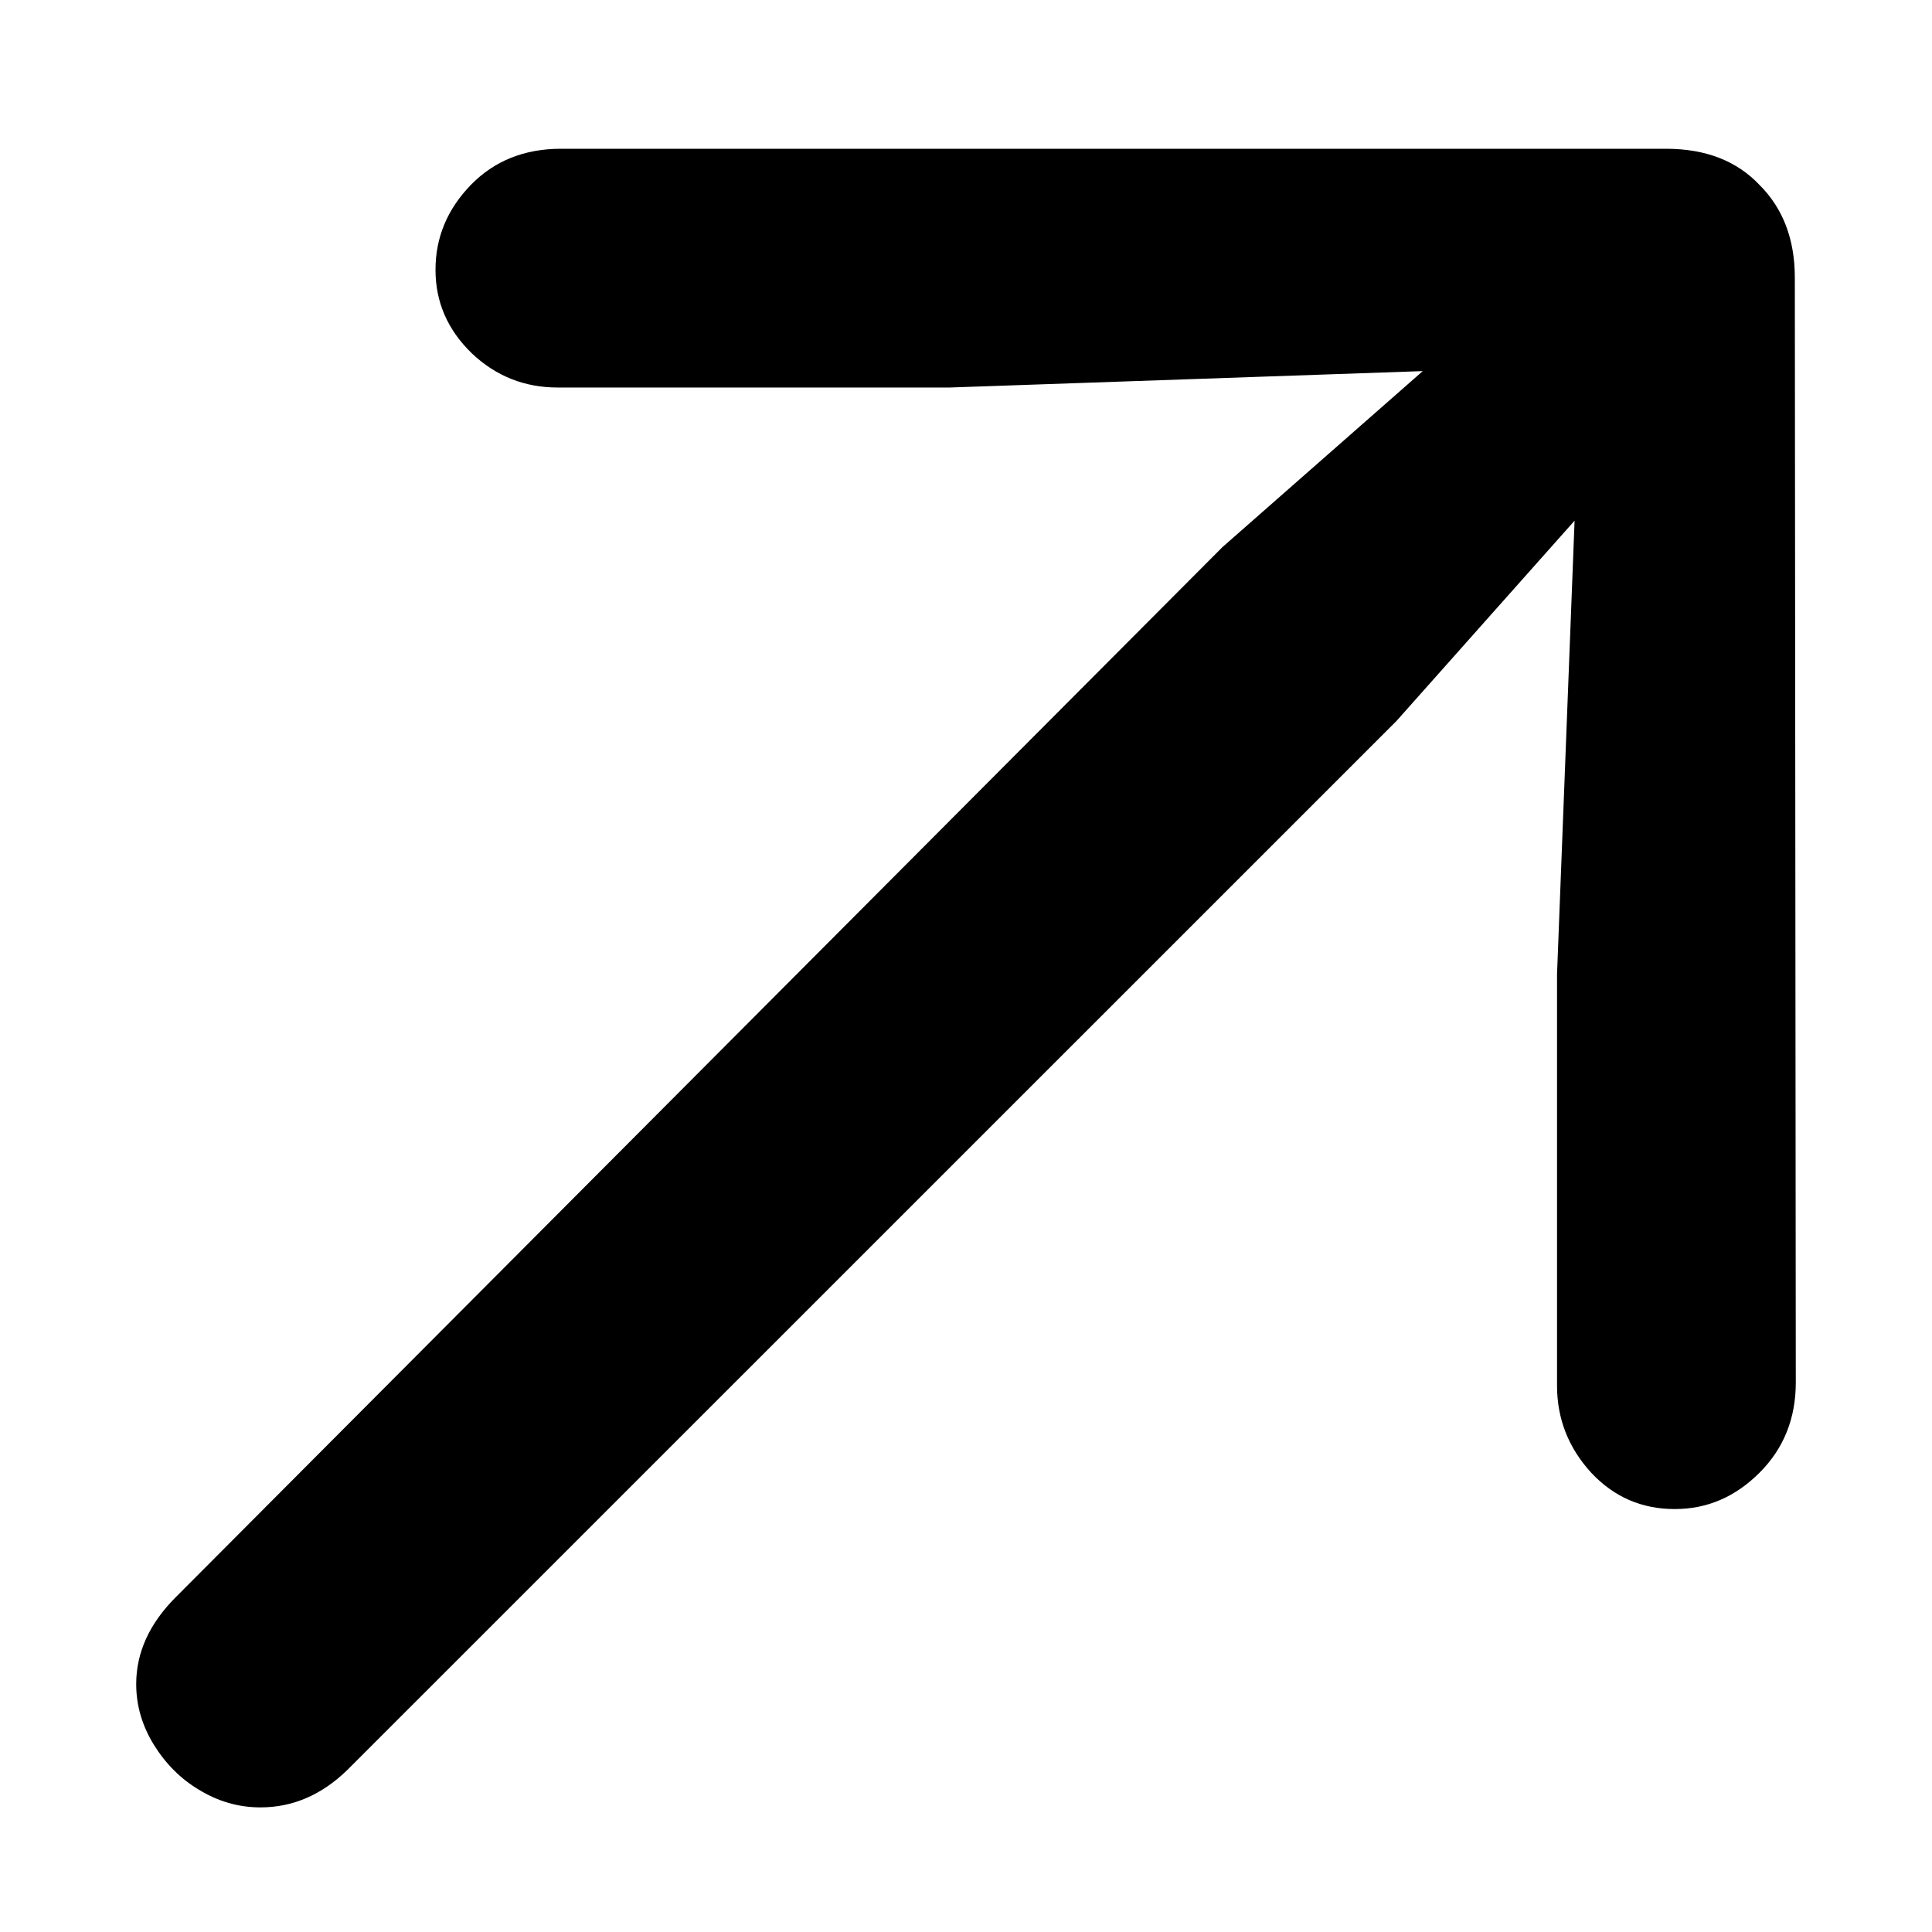
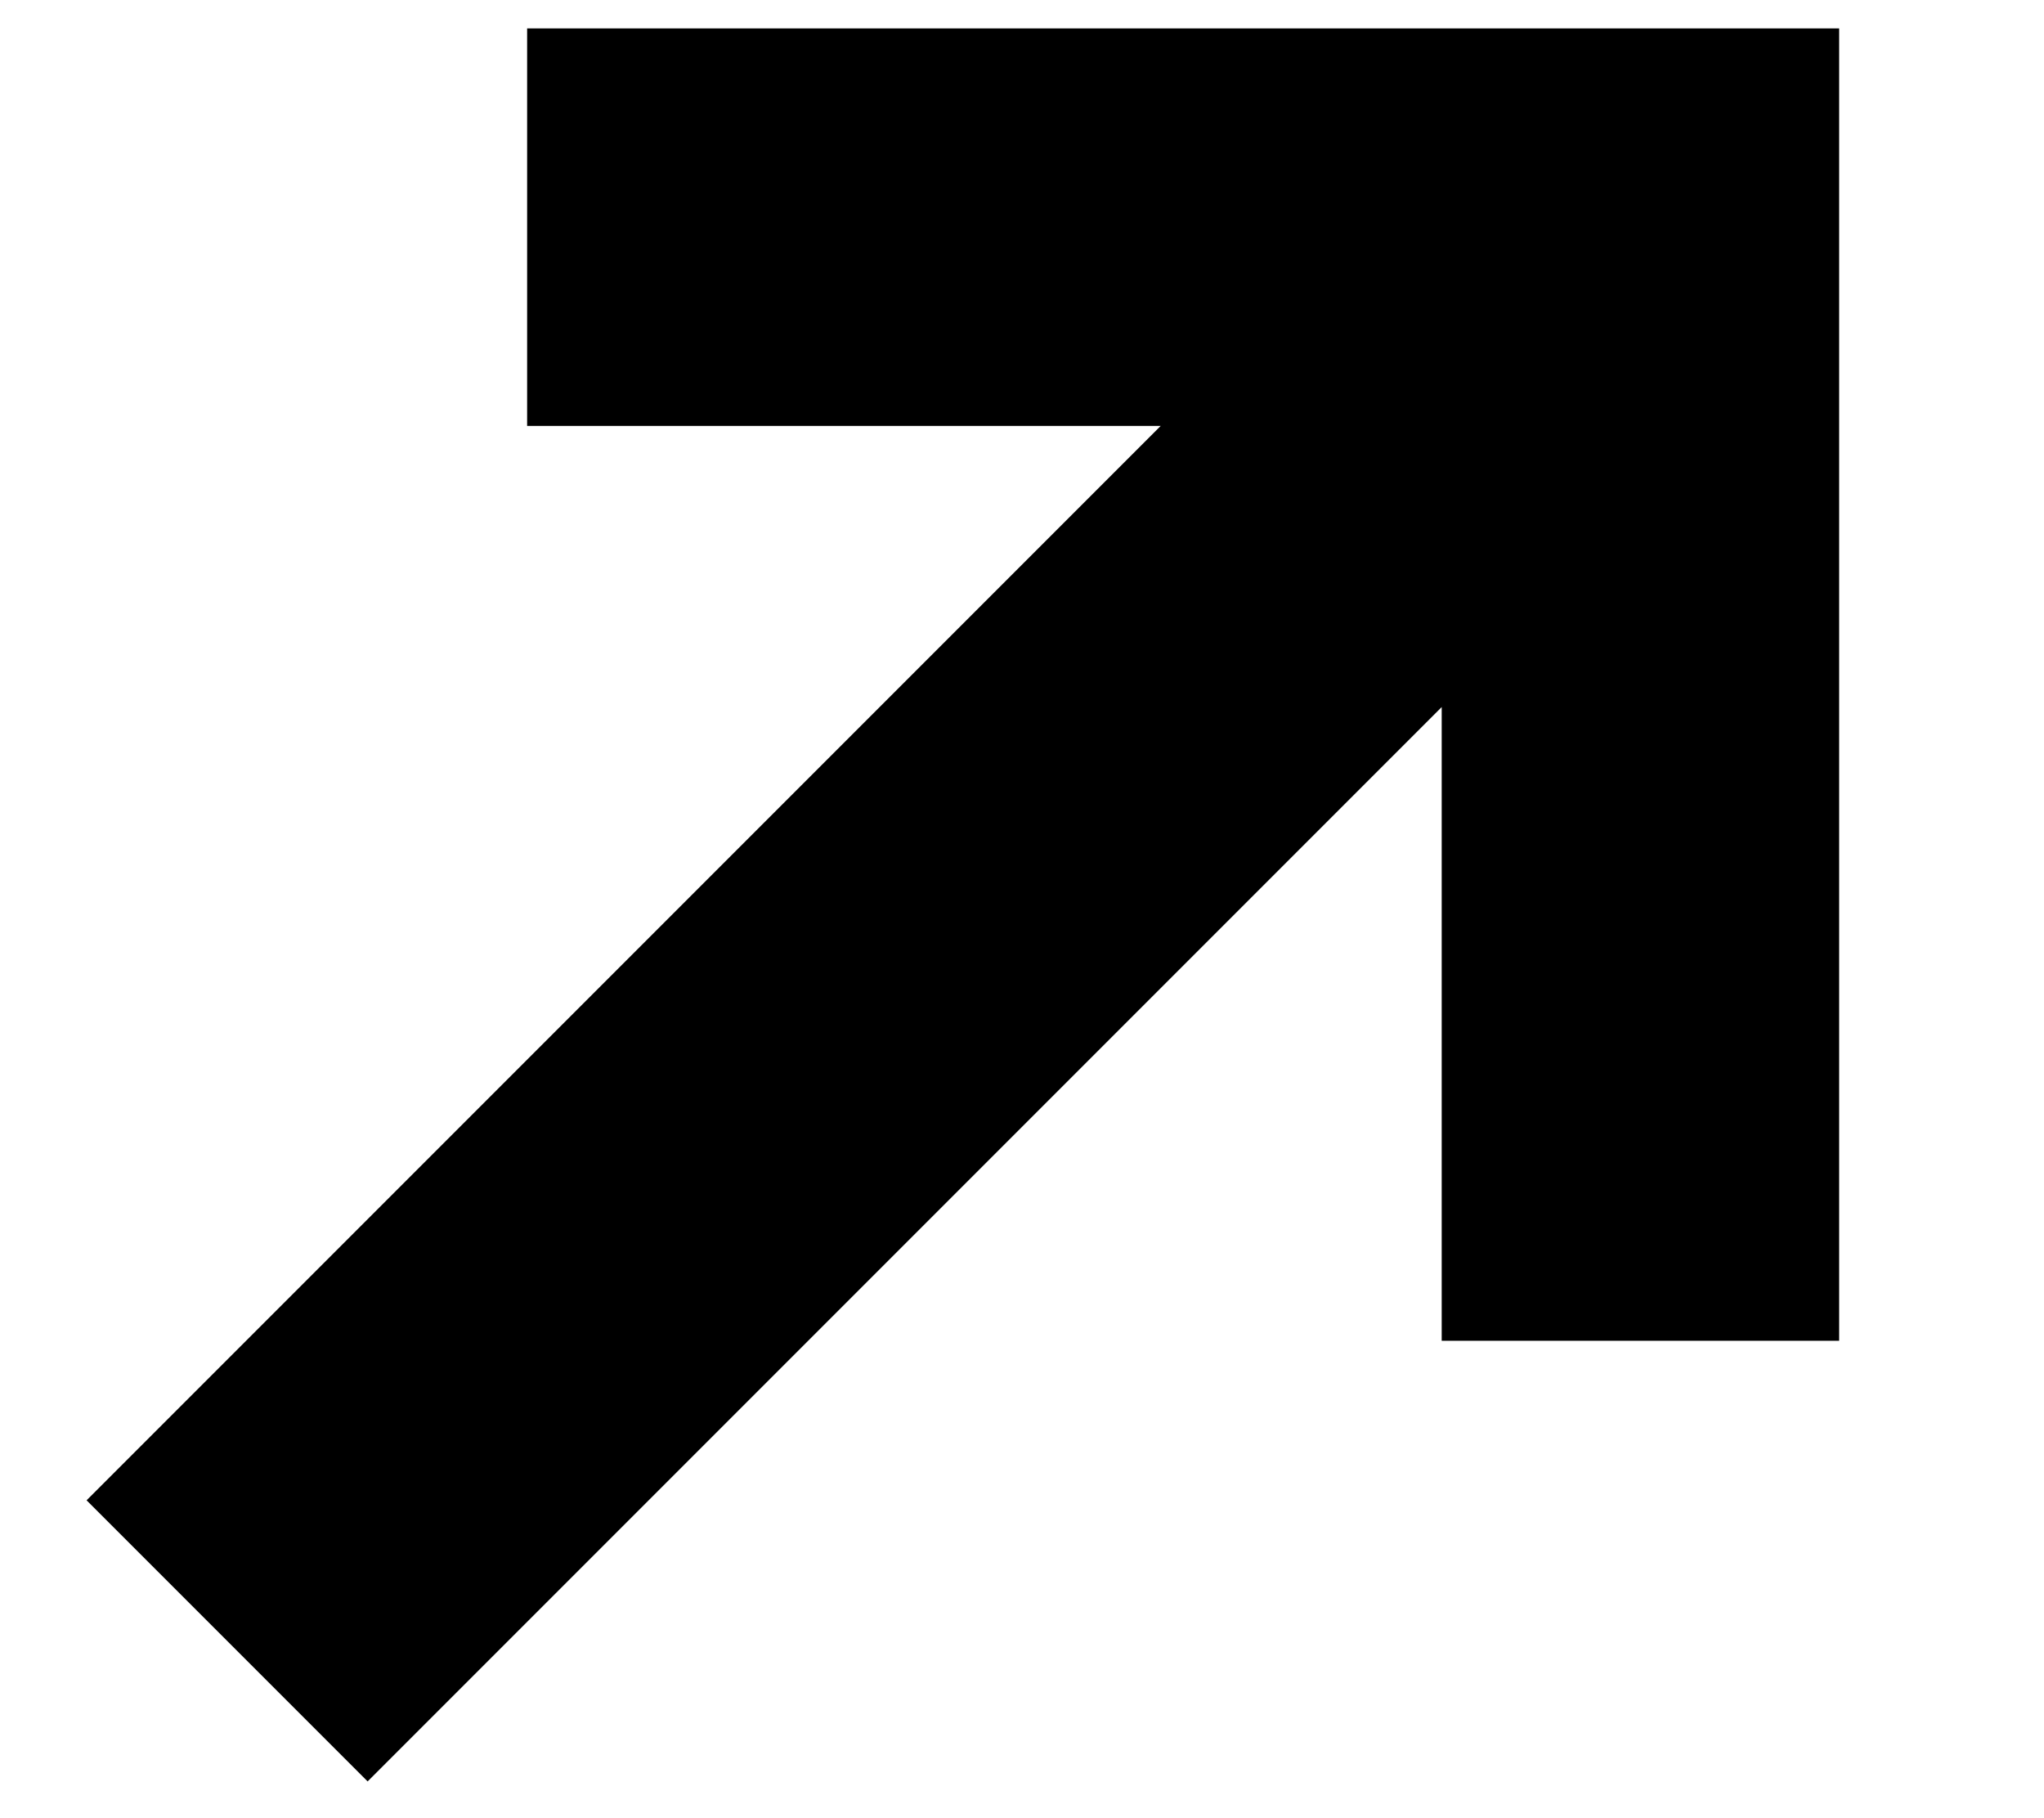
- <svg xmlns="http://www.w3.org/2000/svg" width="12" height="12" viewBox="0 0 12 12" fill="none">
-   <path d="M11.154 8.587C11.154 8.81 11.079 8.997 10.929 9.147C10.778 9.298 10.603 9.373 10.402 9.373C10.197 9.373 10.024 9.298 9.883 9.147C9.742 8.993 9.671 8.812 9.671 8.607V6.051L9.78 3.234L8.673 4.479L2.158 10.993C1.999 11.148 1.819 11.226 1.618 11.226C1.481 11.226 1.354 11.189 1.235 11.116C1.121 11.048 1.028 10.954 0.955 10.836C0.882 10.717 0.846 10.592 0.846 10.46C0.846 10.264 0.928 10.084 1.092 9.92L7.593 3.398L8.837 2.305L5.897 2.407H3.464C3.259 2.407 3.081 2.337 2.931 2.195C2.78 2.049 2.705 1.876 2.705 1.676C2.705 1.475 2.778 1.3 2.924 1.149C3.07 0.999 3.257 0.924 3.484 0.924H10.348C10.594 0.924 10.787 0.999 10.929 1.149C11.075 1.295 11.148 1.487 11.148 1.724L11.154 8.587Z" fill="#000000" />
+ <svg xmlns="http://www.w3.org/2000/svg" width="9" height="8" viewBox="0 0 9 8" fill="none">
+   <path d="M7.223 5.902V1L2.321 1M7.117 1.106L1 7.223" stroke="#000000" stroke-width="1.75" />
</svg>
